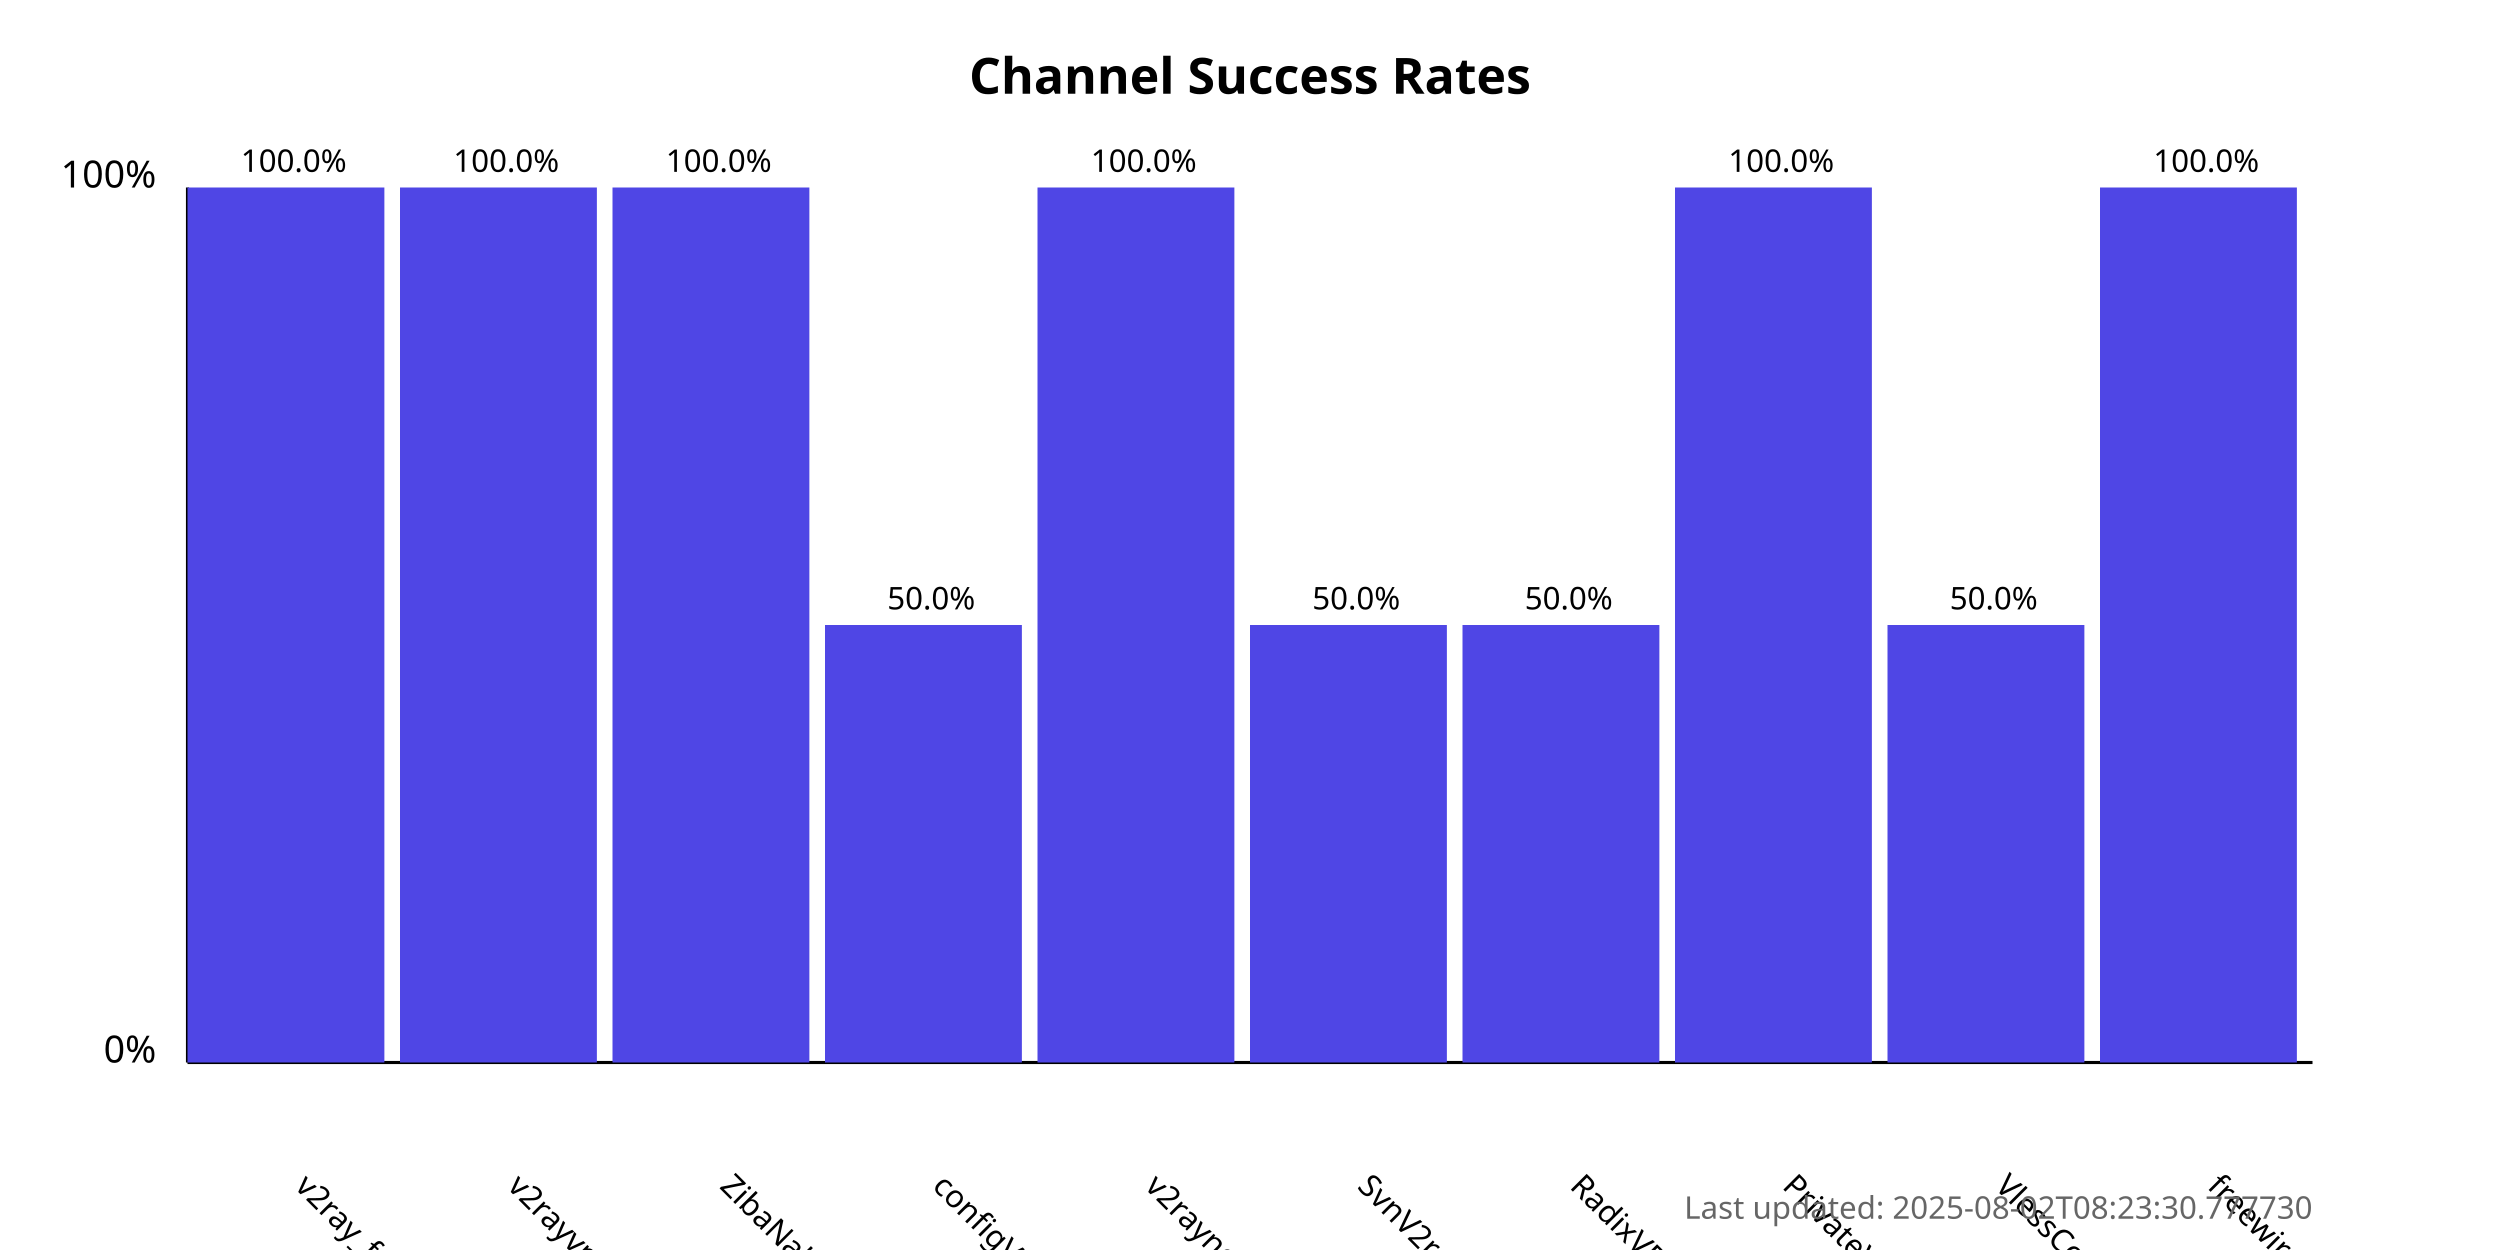
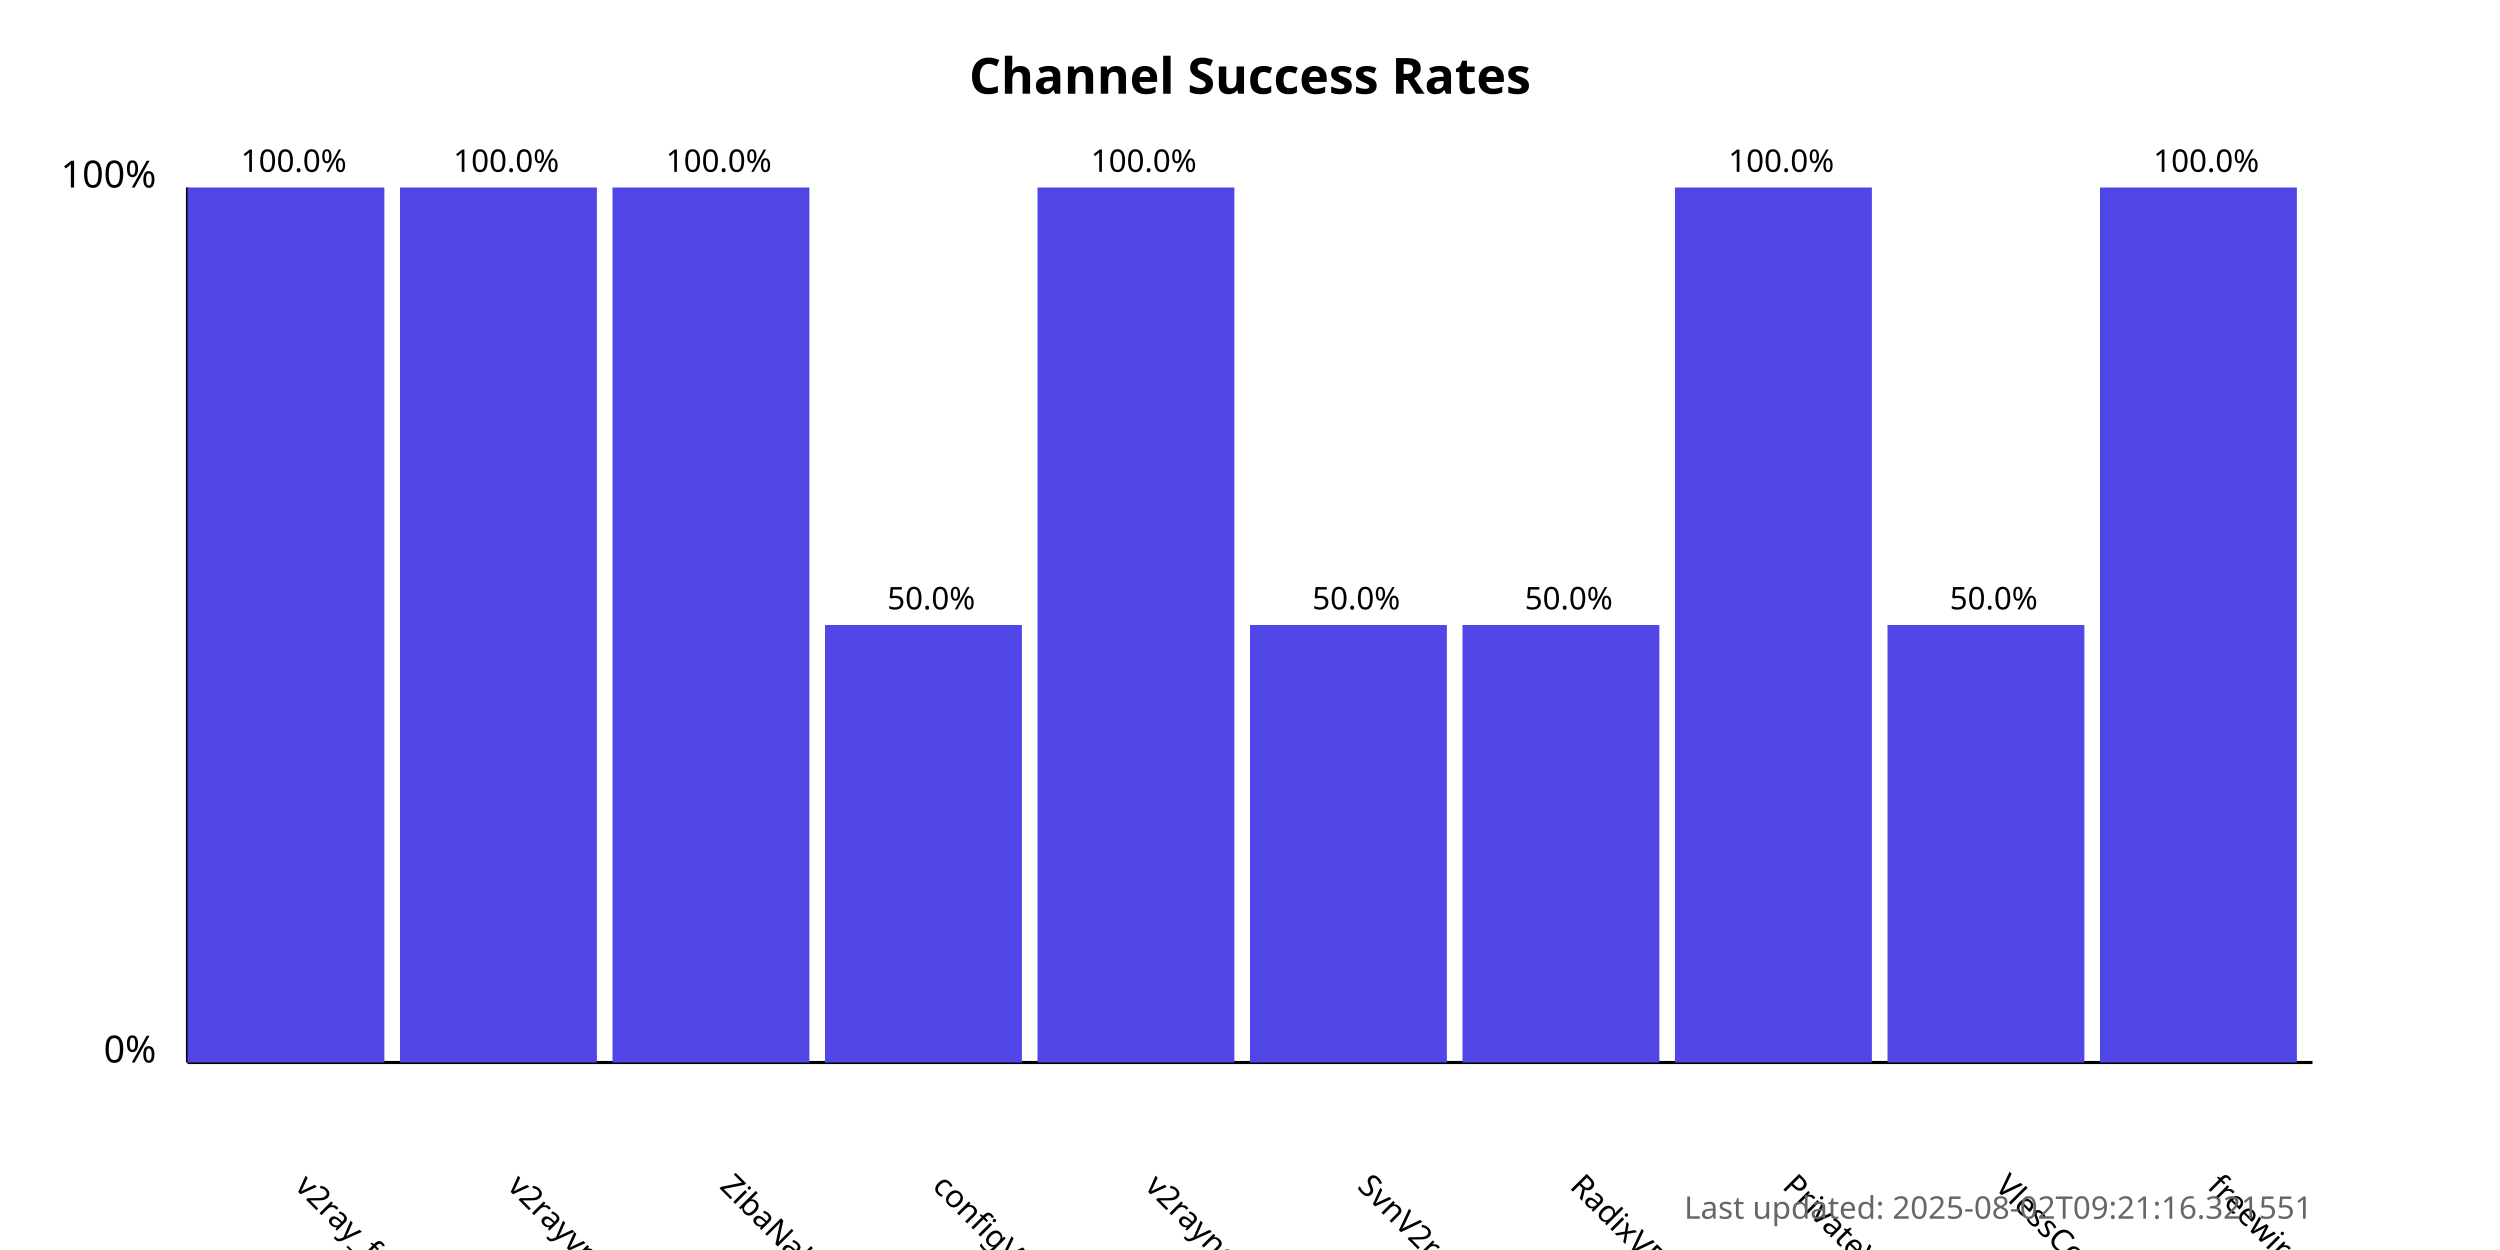
<svg xmlns="http://www.w3.org/2000/svg" width="800" height="400">
  <style>
            .chart-title { font: bold 16px sans-serif; }
            .axis-label { font: 12px sans-serif; }
            .tick-label { font: 10px sans-serif; }
            .bar { fill: #4f46e5; }
            .bar:hover { fill: #6366f1; }
            .timestamp { font: 10px sans-serif; fill: #666; }
        </style>
  <text x="400.0" y="30" text-anchor="middle" class="chart-title">
            Channel Success Rates
        </text>
  <line x1="60" y1="340" x2="60" y2="60" stroke="black" stroke-width="1" />
  <line x1="60" y1="340" x2="740" y2="340" stroke="black" stroke-width="1" />
  <text x="50" y="340" text-anchor="end" class="axis-label">0%</text>
  <text x="50" y="60" text-anchor="end" class="axis-label">100%</text>
  <g>
    <rect x="60" y="60.0" width="63.0" height="280.0" class="bar" />
    <text x="94.0" y="380" transform="rotate(45, 94.0, 380)" text-anchor="start" class="tick-label">
                v2ray_free_conf
            </text>
    <text x="94.0" y="55.0" text-anchor="middle" class="tick-label">
                100.0%
            </text>
  </g>
  <g>
    <rect x="128.0" y="60.0" width="63.0" height="280.0" class="bar" />
    <text x="162.0" y="380" transform="rotate(45, 162.0, 380)" text-anchor="start" class="tick-label">
                v2rayvpno
            </text>
    <text x="162.0" y="55.0" text-anchor="middle" class="tick-label">
                100.0%
            </text>
  </g>
  <g>
    <rect x="196.0" y="60.0" width="63.0" height="280.0" class="bar" />
    <text x="230.0" y="380" transform="rotate(45, 230.0, 380)" text-anchor="start" class="tick-label">
                ZibaNabz
            </text>
    <text x="230.0" y="55.0" text-anchor="middle" class="tick-label">
                100.0%
            </text>
  </g>
  <g>
    <rect x="264.0" y="200.0" width="63.0" height="140.0" class="bar" />
    <text x="298.0" y="380" transform="rotate(45, 298.0, 380)" text-anchor="start" class="tick-label">
                configV2rayForFree
            </text>
    <text x="298.0" y="195.0" text-anchor="middle" class="tick-label">
                50.0%
            </text>
  </g>
  <g>
    <rect x="332.0" y="60.0" width="63.0" height="280.0" class="bar" />
    <text x="366.0" y="380" transform="rotate(45, 366.0, 380)" text-anchor="start" class="tick-label">
                v2rayngvpn
            </text>
    <text x="366.0" y="55.0" text-anchor="middle" class="tick-label">
                100.0%
            </text>
  </g>
  <g>
    <rect x="400.0" y="200.0" width="63.0" height="140.0" class="bar" />
    <text x="434.0" y="380" transform="rotate(45, 434.0, 380)" text-anchor="start" class="tick-label">
                SvnV2ray
            </text>
    <text x="434.0" y="195.0" text-anchor="middle" class="tick-label">
                50.0%
            </text>
  </g>
  <g>
    <rect x="468.0" y="200.0" width="63.0" height="140.0" class="bar" />
    <text x="502.0" y="380" transform="rotate(45, 502.0, 380)" text-anchor="start" class="tick-label">
                RadixVPN
            </text>
    <text x="502.0" y="195.0" text-anchor="middle" class="tick-label">
                50.0%
            </text>
  </g>
  <g>
    <rect x="536.0" y="60.0" width="63.0" height="280.0" class="bar" />
    <text x="570.0" y="380" transform="rotate(45, 570.0, 380)" text-anchor="start" class="tick-label">
                PrivateVPNs
            </text>
    <text x="570.0" y="55.0" text-anchor="middle" class="tick-label">
                100.0%
            </text>
  </g>
  <g>
    <rect x="604.0" y="200.0" width="63.0" height="140.0" class="bar" />
    <text x="638.0" y="380" transform="rotate(45, 638.0, 380)" text-anchor="start" class="tick-label">
                VlessConfig
            </text>
    <text x="638.0" y="195.0" text-anchor="middle" class="tick-label">
                50.0%
            </text>
  </g>
  <g>
    <rect x="672.0" y="60.0" width="63.0" height="280.0" class="bar" />
    <text x="706.0" y="380" transform="rotate(45, 706.0, 380)" text-anchor="start" class="tick-label">
                freewireguard
            </text>
    <text x="706.0" y="55.0" text-anchor="middle" class="tick-label">
                100.0%
            </text>
  </g>
  <text x="740" y="390" text-anchor="end" class="timestamp">
-             Last updated: 2025-08-02T08:23:30.777730
+             Last updated: 2025-08-02T09:21:16.321551
        </text>
</svg>
